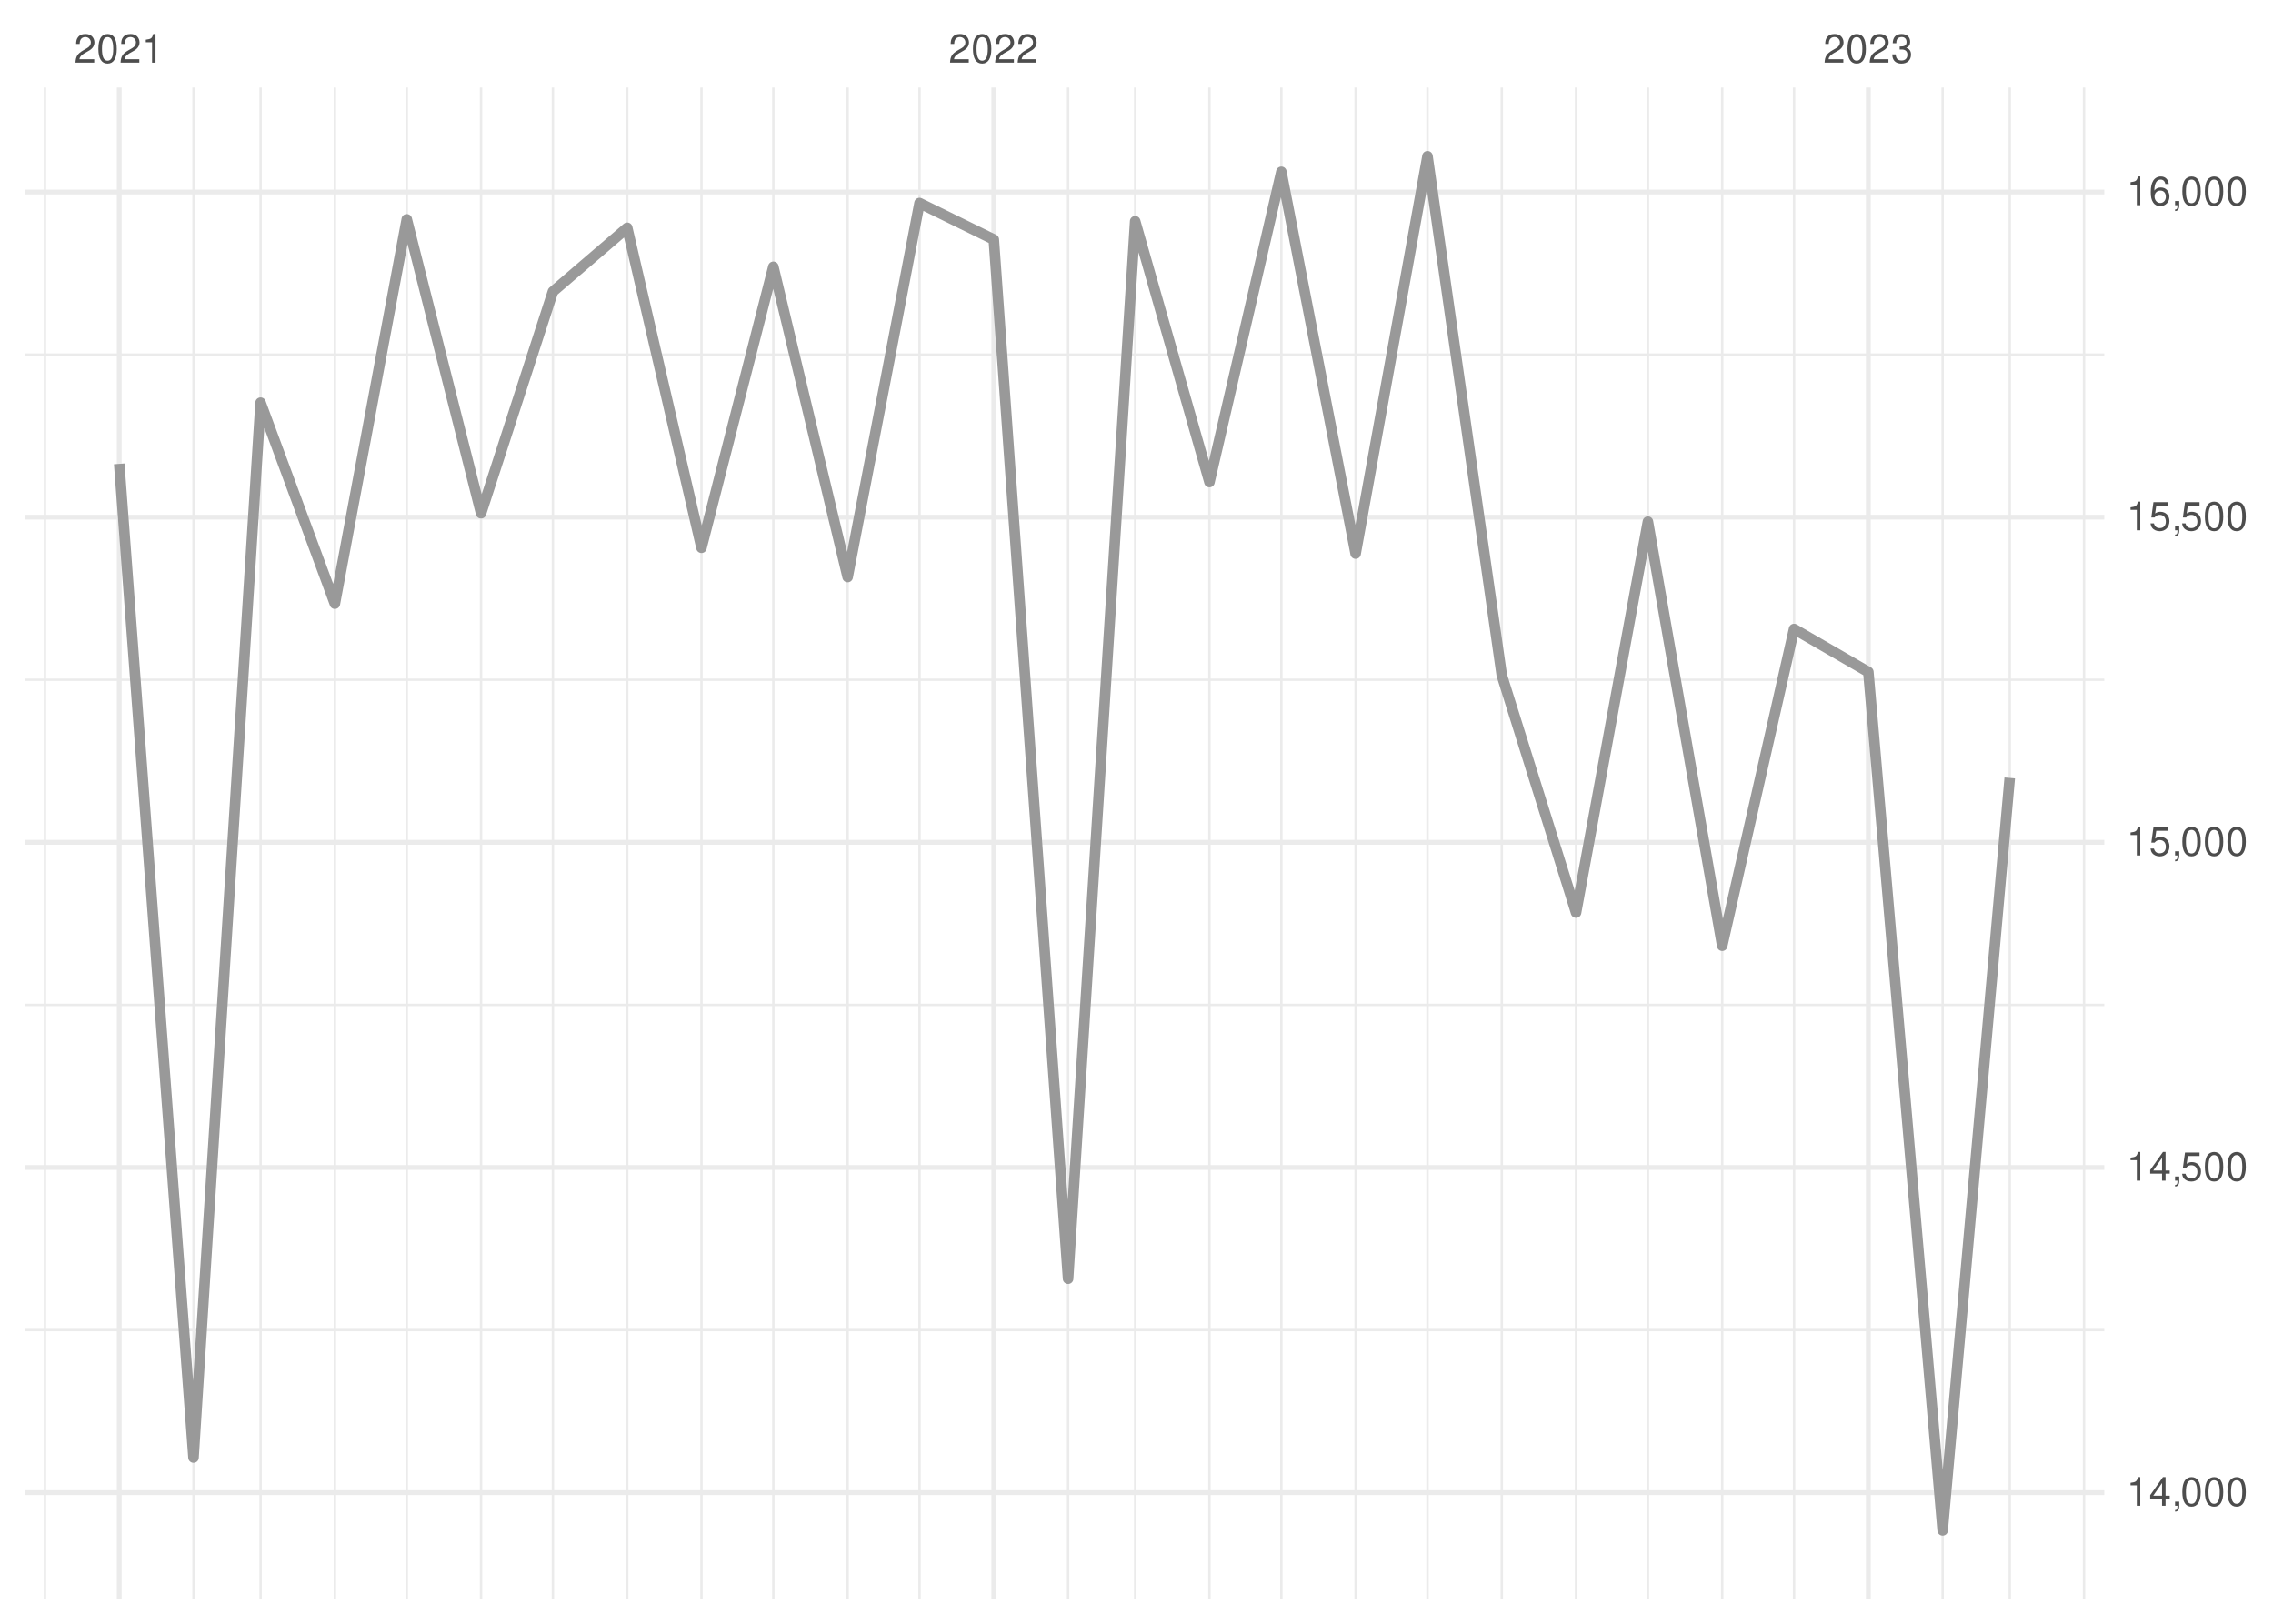
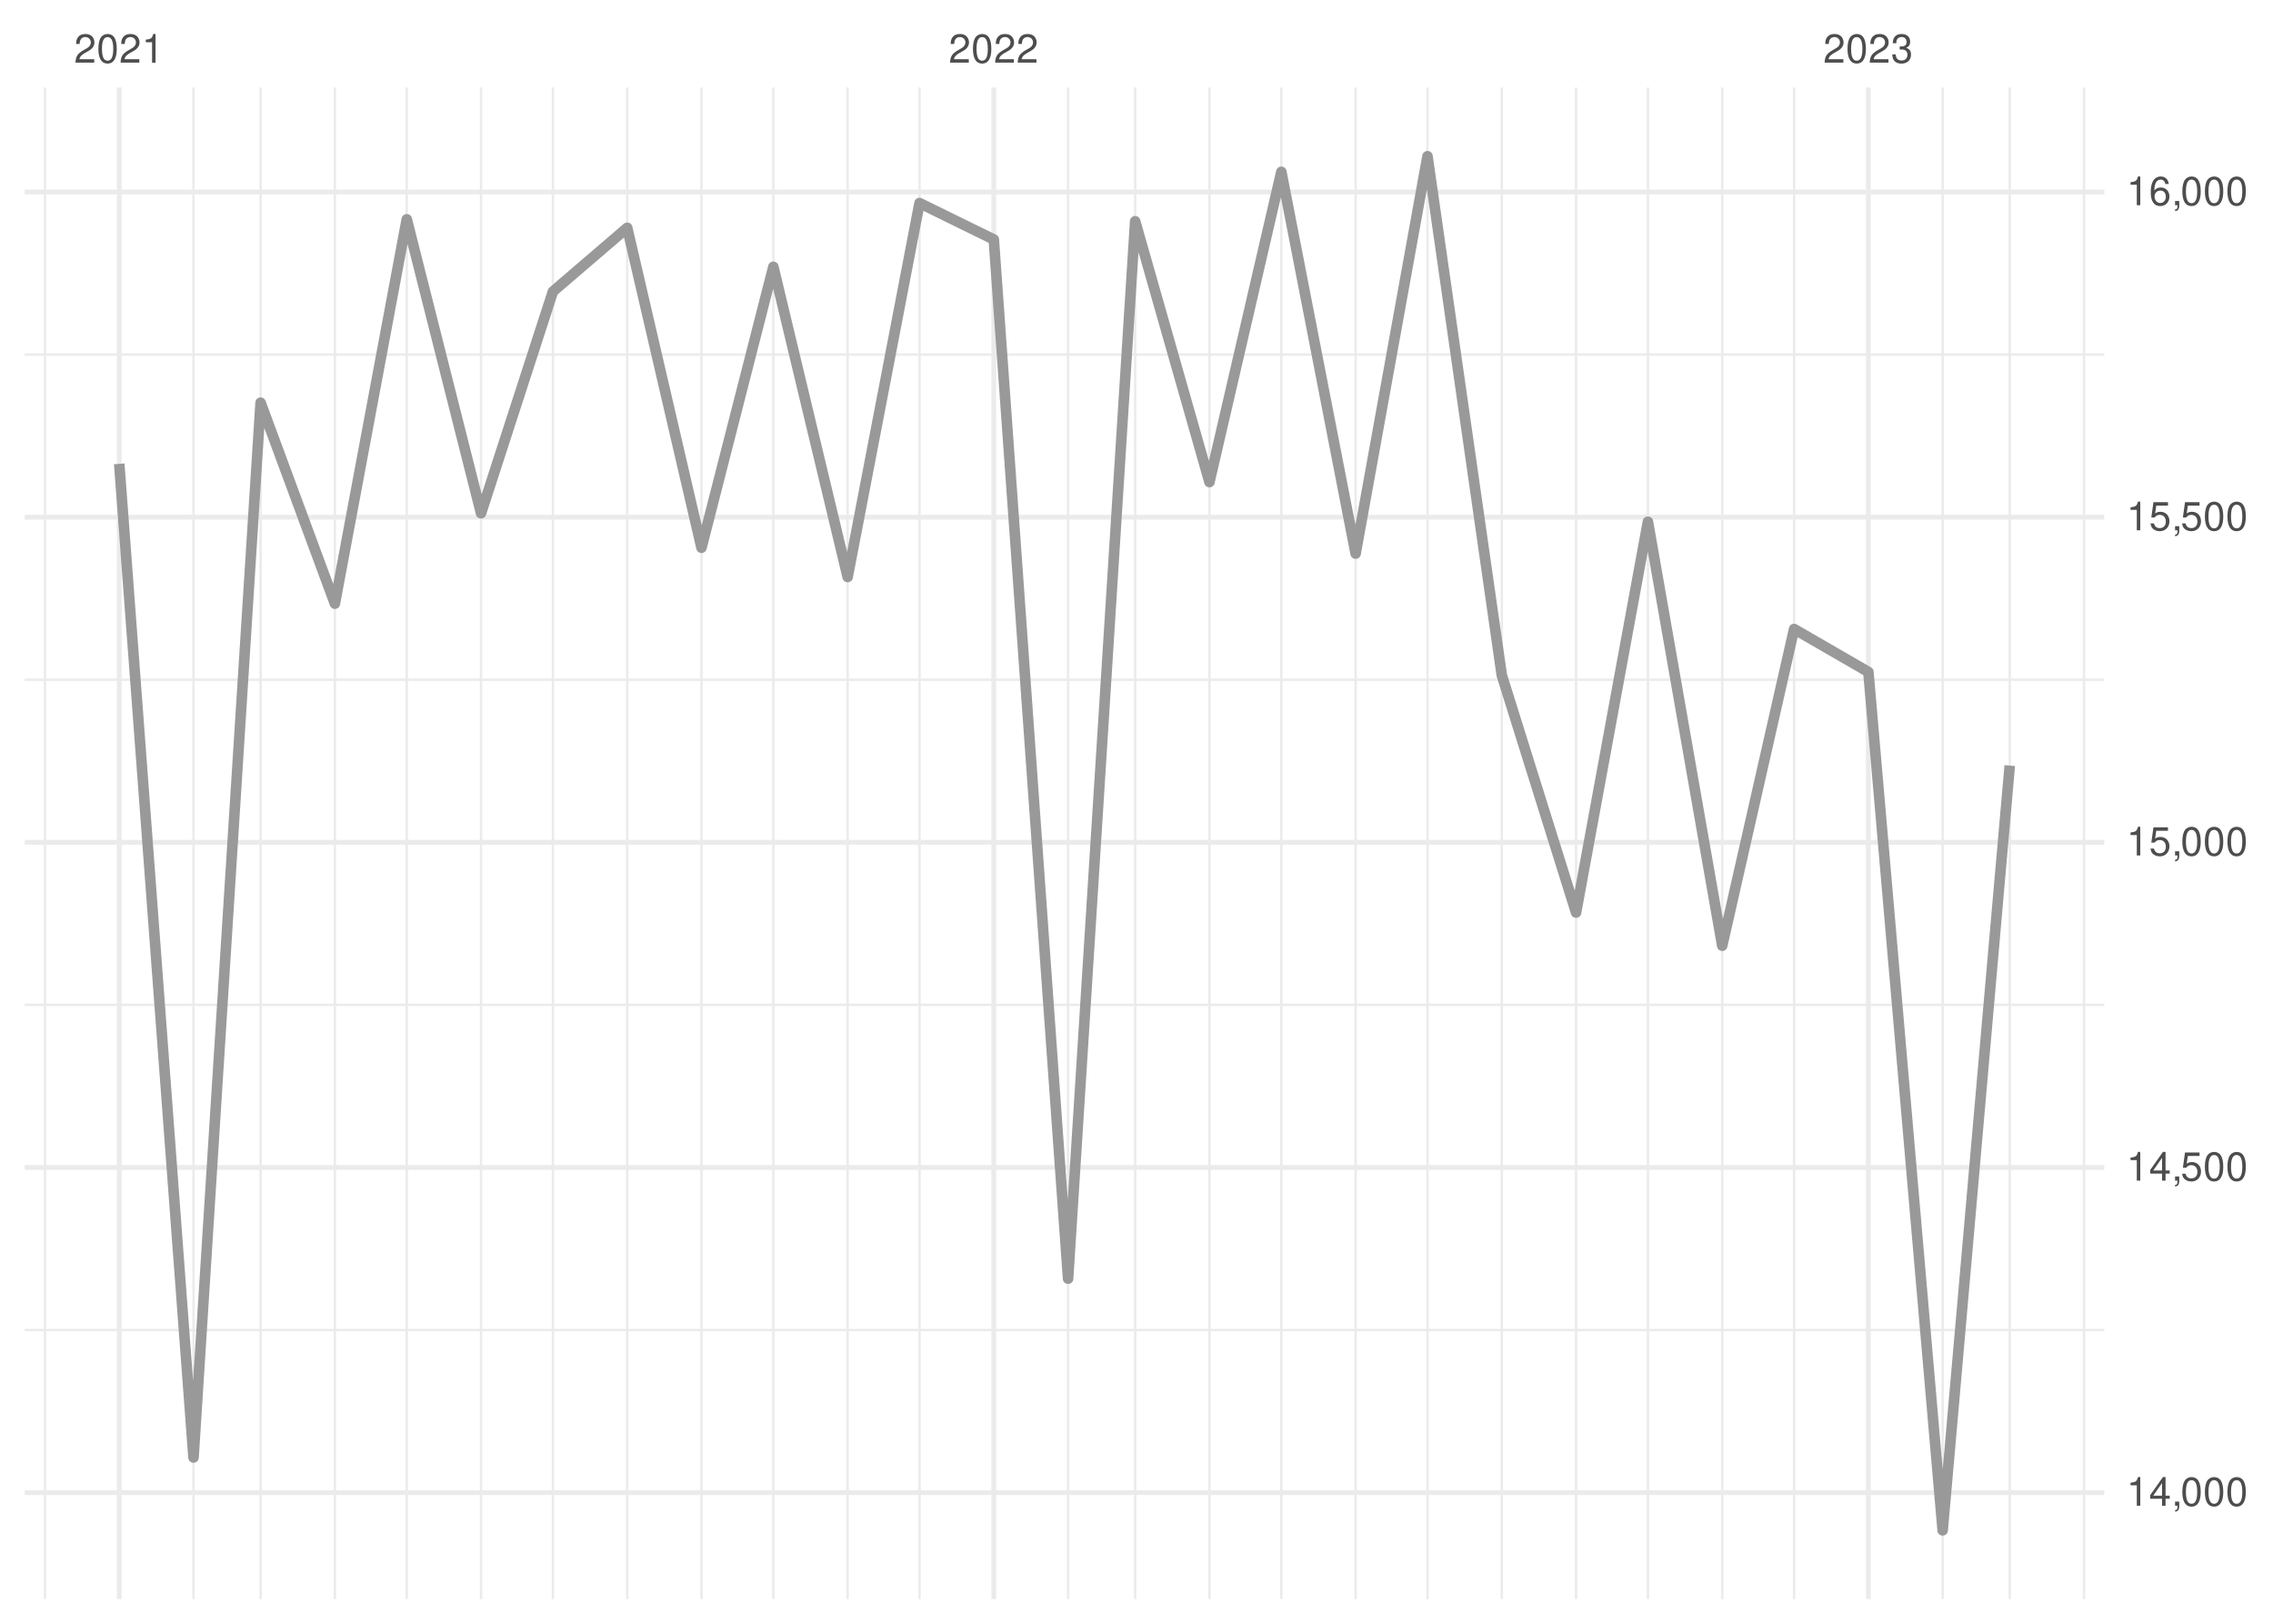
<svg xmlns="http://www.w3.org/2000/svg" xmlns:xlink="http://www.w3.org/1999/xlink" width="504pt" height="360pt" viewBox="0 0 504 360" version="1.1">
  <defs>
    <g>
      <symbol overflow="visible" id="glyph0-0">
        <path style="stroke:none;" d="" />
      </symbol>
      <symbol overflow="visible" id="glyph0-1">
        <path style="stroke:none;" d="M 4.453 -0.766 L 1.172 -0.766 C 1.25 -1.297 1.531 -1.625 2.297 -2.094 L 3.172 -2.594 C 4.047 -3.062 4.5 -3.719 4.5 -4.5 C 4.5 -5.031 4.281 -5.531 3.922 -5.875 C 3.547 -6.203 3.094 -6.359 2.5 -6.359 C 1.703 -6.359 1.125 -6.078 0.781 -5.531 C 0.547 -5.203 0.453 -4.797 0.438 -4.156 L 1.219 -4.156 C 1.234 -4.594 1.297 -4.844 1.406 -5.062 C 1.594 -5.438 2 -5.688 2.469 -5.688 C 3.172 -5.688 3.703 -5.172 3.703 -4.484 C 3.703 -3.969 3.406 -3.531 2.859 -3.219 L 2.047 -2.75 C 0.75 -2 0.375 -1.406 0.297 -0.016 L 4.453 -0.016 Z M 4.453 -0.766 " />
      </symbol>
      <symbol overflow="visible" id="glyph0-2">
        <path style="stroke:none;" d="M 2.422 -6.359 C 1.844 -6.359 1.312 -6.094 0.984 -5.672 C 0.578 -5.109 0.375 -4.25 0.375 -3.078 C 0.375 -0.938 1.078 0.203 2.422 0.203 C 3.734 0.203 4.453 -0.938 4.453 -3.031 C 4.453 -4.25 4.266 -5.078 3.859 -5.672 C 3.531 -6.109 3.016 -6.359 2.422 -6.359 Z M 2.422 -5.672 C 3.25 -5.672 3.672 -4.828 3.672 -3.094 C 3.672 -1.281 3.266 -0.438 2.406 -0.438 C 1.578 -0.438 1.172 -1.312 1.172 -3.062 C 1.172 -4.828 1.578 -5.672 2.422 -5.672 Z M 2.422 -5.672 " />
      </symbol>
      <symbol overflow="visible" id="glyph0-3">
        <path style="stroke:none;" d="M 2.281 -4.531 L 2.281 0 L 3.047 0 L 3.047 -6.359 L 2.547 -6.359 C 2.266 -5.391 2.094 -5.25 0.891 -5.094 L 0.891 -4.531 Z M 2.281 -4.531 " />
      </symbol>
      <symbol overflow="visible" id="glyph0-4">
        <path style="stroke:none;" d="M 1.938 -2.922 L 2.359 -2.922 C 3.203 -2.922 3.656 -2.531 3.656 -1.766 C 3.656 -0.969 3.172 -0.484 2.375 -0.484 C 1.516 -0.484 1.109 -0.922 1.062 -1.844 L 0.281 -1.844 C 0.312 -1.344 0.406 -1 0.547 -0.719 C 0.875 -0.109 1.484 0.203 2.344 0.203 C 3.625 0.203 4.453 -0.578 4.453 -1.781 C 4.453 -2.594 4.141 -3.031 3.391 -3.297 C 3.969 -3.531 4.266 -3.969 4.266 -4.609 C 4.266 -5.703 3.547 -6.359 2.359 -6.359 C 1.109 -6.359 0.438 -5.656 0.406 -4.312 L 1.188 -4.312 C 1.203 -4.703 1.234 -4.922 1.328 -5.109 C 1.5 -5.469 1.891 -5.688 2.375 -5.688 C 3.062 -5.688 3.469 -5.266 3.469 -4.578 C 3.469 -4.141 3.312 -3.859 2.969 -3.719 C 2.766 -3.625 2.484 -3.594 1.938 -3.578 Z M 1.938 -2.922 " />
      </symbol>
      <symbol overflow="visible" id="glyph0-5">
        <path style="stroke:none;" d="M 2.875 -1.547 L 2.875 0 L 3.656 0 L 3.656 -1.547 L 4.578 -1.547 L 4.578 -2.234 L 3.656 -2.234 L 3.656 -6.359 L 3.078 -6.359 L 0.25 -2.359 L 0.25 -1.547 Z M 2.875 -2.234 L 0.922 -2.234 L 2.875 -5.047 Z M 2.875 -2.234 " />
      </symbol>
      <symbol overflow="visible" id="glyph0-6">
        <path style="stroke:none;" d="M 0.766 -0.922 L 0.766 0 L 1.297 0 L 1.297 0.156 C 1.297 0.766 1.172 0.938 0.766 0.953 L 0.766 1.297 C 1.344 1.312 1.688 0.891 1.688 0.141 L 1.688 -0.922 Z M 0.766 -0.922 " />
      </symbol>
      <symbol overflow="visible" id="glyph0-7">
        <path style="stroke:none;" d="M 4.188 -6.234 L 0.969 -6.234 L 0.5 -2.844 L 1.219 -2.844 C 1.578 -3.266 1.875 -3.422 2.359 -3.422 C 3.203 -3.422 3.719 -2.844 3.719 -1.922 C 3.719 -1.031 3.203 -0.484 2.359 -0.484 C 1.688 -0.484 1.266 -0.828 1.078 -1.531 L 0.312 -1.531 C 0.406 -1.016 0.5 -0.781 0.688 -0.547 C 1.031 -0.078 1.672 0.203 2.375 0.203 C 3.641 0.203 4.516 -0.719 4.516 -2.031 C 4.516 -3.266 3.688 -4.109 2.5 -4.109 C 2.062 -4.109 1.703 -4 1.344 -3.734 L 1.594 -5.469 L 4.188 -5.469 Z M 4.188 -6.234 " />
      </symbol>
      <symbol overflow="visible" id="glyph0-8">
        <path style="stroke:none;" d="M 4.375 -4.703 C 4.234 -5.75 3.562 -6.359 2.609 -6.359 C 1.922 -6.359 1.312 -6.031 0.938 -5.453 C 0.547 -4.828 0.375 -4.062 0.375 -2.906 C 0.375 -1.828 0.531 -1.156 0.906 -0.594 C 1.234 -0.078 1.781 0.203 2.469 0.203 C 3.656 0.203 4.516 -0.688 4.516 -1.922 C 4.516 -3.094 3.719 -3.922 2.609 -3.922 C 1.984 -3.922 1.5 -3.688 1.172 -3.234 C 1.172 -4.797 1.672 -5.672 2.562 -5.672 C 3.109 -5.672 3.484 -5.328 3.609 -4.703 Z M 2.5 -3.234 C 3.25 -3.234 3.719 -2.703 3.719 -1.859 C 3.719 -1.062 3.188 -0.484 2.484 -0.484 C 1.766 -0.484 1.219 -1.094 1.219 -1.906 C 1.219 -2.688 1.734 -3.234 2.5 -3.234 Z M 2.5 -3.234 " />
      </symbol>
    </g>
    <clipPath id="clip1">
      <path d="M 5.48 294 L 466.59 294 L 466.59 296 L 5.48 296 Z M 5.48 294 " />
    </clipPath>
    <clipPath id="clip2">
      <path d="M 5.48 222 L 466.59 222 L 466.59 224 L 5.48 224 Z M 5.48 222 " />
    </clipPath>
    <clipPath id="clip3">
      <path d="M 5.48 150 L 466.59 150 L 466.59 151 L 5.48 151 Z M 5.48 150 " />
    </clipPath>
    <clipPath id="clip4">
      <path d="M 5.48 78 L 466.59 78 L 466.59 79 L 5.48 79 Z M 5.48 78 " />
    </clipPath>
    <clipPath id="clip5">
      <path d="M 9 19.41 L 11 19.41 L 11 354.52 L 9 354.52 Z M 9 19.41 " />
    </clipPath>
    <clipPath id="clip6">
      <path d="M 42 19.41 L 44 19.41 L 44 354.52 L 42 354.52 Z M 42 19.41 " />
    </clipPath>
    <clipPath id="clip7">
      <path d="M 57 19.41 L 59 19.41 L 59 354.52 L 57 354.52 Z M 57 19.41 " />
    </clipPath>
    <clipPath id="clip8">
      <path d="M 73 19.41 L 75 19.41 L 75 354.52 L 73 354.52 Z M 73 19.41 " />
    </clipPath>
    <clipPath id="clip9">
      <path d="M 89 19.41 L 91 19.41 L 91 354.52 L 89 354.52 Z M 89 19.41 " />
    </clipPath>
    <clipPath id="clip10">
      <path d="M 106 19.41 L 107 19.41 L 107 354.52 L 106 354.52 Z M 106 19.41 " />
    </clipPath>
    <clipPath id="clip11">
      <path d="M 122 19.41 L 123 19.41 L 123 354.52 L 122 354.52 Z M 122 19.41 " />
    </clipPath>
    <clipPath id="clip12">
      <path d="M 138 19.41 L 140 19.41 L 140 354.52 L 138 354.52 Z M 138 19.41 " />
    </clipPath>
    <clipPath id="clip13">
      <path d="M 155 19.41 L 156 19.41 L 156 354.52 L 155 354.52 Z M 155 19.41 " />
    </clipPath>
    <clipPath id="clip14">
      <path d="M 171 19.41 L 172 19.41 L 172 354.52 L 171 354.52 Z M 171 19.41 " />
    </clipPath>
    <clipPath id="clip15">
      <path d="M 187 19.41 L 189 19.41 L 189 354.52 L 187 354.52 Z M 187 19.41 " />
    </clipPath>
    <clipPath id="clip16">
      <path d="M 203 19.41 L 205 19.41 L 205 354.52 L 203 354.52 Z M 203 19.41 " />
    </clipPath>
    <clipPath id="clip17">
      <path d="M 236 19.41 L 238 19.41 L 238 354.52 L 236 354.52 Z M 236 19.41 " />
    </clipPath>
    <clipPath id="clip18">
      <path d="M 251 19.41 L 252 19.41 L 252 354.52 L 251 354.52 Z M 251 19.41 " />
    </clipPath>
    <clipPath id="clip19">
      <path d="M 267 19.41 L 269 19.41 L 269 354.52 L 267 354.52 Z M 267 19.41 " />
    </clipPath>
    <clipPath id="clip20">
      <path d="M 283 19.41 L 285 19.41 L 285 354.52 L 283 354.52 Z M 283 19.41 " />
    </clipPath>
    <clipPath id="clip21">
      <path d="M 300 19.41 L 301 19.41 L 301 354.52 L 300 354.52 Z M 300 19.41 " />
    </clipPath>
    <clipPath id="clip22">
      <path d="M 316 19.41 L 317 19.41 L 317 354.52 L 316 354.52 Z M 316 19.41 " />
    </clipPath>
    <clipPath id="clip23">
      <path d="M 332 19.41 L 334 19.41 L 334 354.52 L 332 354.52 Z M 332 19.41 " />
    </clipPath>
    <clipPath id="clip24">
      <path d="M 349 19.41 L 350 19.41 L 350 354.52 L 349 354.52 Z M 349 19.41 " />
    </clipPath>
    <clipPath id="clip25">
      <path d="M 365 19.41 L 366 19.41 L 366 354.52 L 365 354.52 Z M 365 19.41 " />
    </clipPath>
    <clipPath id="clip26">
      <path d="M 381 19.41 L 383 19.41 L 383 354.52 L 381 354.52 Z M 381 19.41 " />
    </clipPath>
    <clipPath id="clip27">
      <path d="M 397 19.41 L 399 19.41 L 399 354.52 L 397 354.52 Z M 397 19.41 " />
    </clipPath>
    <clipPath id="clip28">
      <path d="M 430 19.41 L 432 19.41 L 432 354.52 L 430 354.52 Z M 430 19.41 " />
    </clipPath>
    <clipPath id="clip29">
      <path d="M 445 19.41 L 446 19.41 L 446 354.52 L 445 354.52 Z M 445 19.41 " />
    </clipPath>
    <clipPath id="clip30">
      <path d="M 461 19.41 L 463 19.41 L 463 354.52 L 461 354.52 Z M 461 19.41 " />
    </clipPath>
    <clipPath id="clip31">
      <path d="M 5.48 330 L 466.59 330 L 466.59 332 L 5.48 332 Z M 5.48 330 " />
    </clipPath>
    <clipPath id="clip32">
      <path d="M 5.48 258 L 466.59 258 L 466.59 260 L 5.48 260 Z M 5.48 258 " />
    </clipPath>
    <clipPath id="clip33">
      <path d="M 5.48 186 L 466.59 186 L 466.59 188 L 5.48 188 Z M 5.48 186 " />
    </clipPath>
    <clipPath id="clip34">
      <path d="M 5.48 114 L 466.59 114 L 466.59 116 L 5.48 116 Z M 5.48 114 " />
    </clipPath>
    <clipPath id="clip35">
      <path d="M 5.48 42 L 466.59 42 L 466.59 44 L 5.48 44 Z M 5.48 42 " />
    </clipPath>
    <clipPath id="clip36">
      <path d="M 25 19.41 L 27 19.41 L 27 354.52 L 25 354.52 Z M 25 19.41 " />
    </clipPath>
    <clipPath id="clip37">
      <path d="M 219 19.41 L 221 19.41 L 221 354.52 L 219 354.52 Z M 219 19.41 " />
    </clipPath>
    <clipPath id="clip38">
      <path d="M 413 19.41 L 415 19.41 L 415 354.52 L 413 354.52 Z M 413 19.41 " />
    </clipPath>
  </defs>
  <g id="surface26">
    <rect x="0" y="0" width="504" height="360" style="fill:rgb(100%,100%,100%);fill-opacity:1;stroke:none;" />
    <g clip-path="url(#clip1)" clip-rule="nonzero">
      <path style="fill:none;stroke-width:0.533;stroke-linecap:butt;stroke-linejoin:round;stroke:rgb(92.157%,92.157%,92.157%);stroke-opacity:1;stroke-miterlimit:10;" d="M 5.48 294.883 L 466.59 294.883 " />
    </g>
    <g clip-path="url(#clip2)" clip-rule="nonzero">
      <path style="fill:none;stroke-width:0.533;stroke-linecap:butt;stroke-linejoin:round;stroke:rgb(92.157%,92.157%,92.157%);stroke-opacity:1;stroke-miterlimit:10;" d="M 5.48 222.793 L 466.59 222.793 " />
    </g>
    <g clip-path="url(#clip3)" clip-rule="nonzero">
      <path style="fill:none;stroke-width:0.533;stroke-linecap:butt;stroke-linejoin:round;stroke:rgb(92.157%,92.157%,92.157%);stroke-opacity:1;stroke-miterlimit:10;" d="M 5.48 150.707 L 466.59 150.707 " />
    </g>
    <g clip-path="url(#clip4)" clip-rule="nonzero">
      <path style="fill:none;stroke-width:0.533;stroke-linecap:butt;stroke-linejoin:round;stroke:rgb(92.157%,92.157%,92.157%);stroke-opacity:1;stroke-miterlimit:10;" d="M 5.48 78.617 L 466.59 78.617 " />
    </g>
    <g clip-path="url(#clip5)" clip-rule="nonzero">
      <path style="fill:none;stroke-width:0.533;stroke-linecap:butt;stroke-linejoin:round;stroke:rgb(92.157%,92.157%,92.157%);stroke-opacity:1;stroke-miterlimit:10;" d="M 9.969 354.52 L 9.969 19.41 " />
    </g>
    <g clip-path="url(#clip6)" clip-rule="nonzero">
      <path style="fill:none;stroke-width:0.533;stroke-linecap:butt;stroke-linejoin:round;stroke:rgb(92.157%,92.157%,92.157%);stroke-opacity:1;stroke-miterlimit:10;" d="M 42.91 354.52 L 42.91 19.41 " />
    </g>
    <g clip-path="url(#clip7)" clip-rule="nonzero">
      <path style="fill:none;stroke-width:0.533;stroke-linecap:butt;stroke-linejoin:round;stroke:rgb(92.157%,92.157%,92.157%);stroke-opacity:1;stroke-miterlimit:10;" d="M 57.785 354.52 L 57.785 19.41 " />
    </g>
    <g clip-path="url(#clip8)" clip-rule="nonzero">
      <path style="fill:none;stroke-width:0.533;stroke-linecap:butt;stroke-linejoin:round;stroke:rgb(92.157%,92.157%,92.157%);stroke-opacity:1;stroke-miterlimit:10;" d="M 74.254 354.52 L 74.254 19.41 " />
    </g>
    <g clip-path="url(#clip9)" clip-rule="nonzero">
      <path style="fill:none;stroke-width:0.533;stroke-linecap:butt;stroke-linejoin:round;stroke:rgb(92.157%,92.157%,92.157%);stroke-opacity:1;stroke-miterlimit:10;" d="M 90.195 354.52 L 90.195 19.41 " />
    </g>
    <g clip-path="url(#clip10)" clip-rule="nonzero">
      <path style="fill:none;stroke-width:0.533;stroke-linecap:butt;stroke-linejoin:round;stroke:rgb(92.157%,92.157%,92.157%);stroke-opacity:1;stroke-miterlimit:10;" d="M 106.664 354.52 L 106.664 19.41 " />
    </g>
    <g clip-path="url(#clip11)" clip-rule="nonzero">
      <path style="fill:none;stroke-width:0.533;stroke-linecap:butt;stroke-linejoin:round;stroke:rgb(92.157%,92.157%,92.157%);stroke-opacity:1;stroke-miterlimit:10;" d="M 122.602 354.52 L 122.602 19.41 " />
    </g>
    <g clip-path="url(#clip12)" clip-rule="nonzero">
      <path style="fill:none;stroke-width:0.533;stroke-linecap:butt;stroke-linejoin:round;stroke:rgb(92.157%,92.157%,92.157%);stroke-opacity:1;stroke-miterlimit:10;" d="M 139.074 354.52 L 139.074 19.41 " />
    </g>
    <g clip-path="url(#clip13)" clip-rule="nonzero">
      <path style="fill:none;stroke-width:0.533;stroke-linecap:butt;stroke-linejoin:round;stroke:rgb(92.157%,92.157%,92.157%);stroke-opacity:1;stroke-miterlimit:10;" d="M 155.543 354.52 L 155.543 19.41 " />
    </g>
    <g clip-path="url(#clip14)" clip-rule="nonzero">
      <path style="fill:none;stroke-width:0.533;stroke-linecap:butt;stroke-linejoin:round;stroke:rgb(92.157%,92.157%,92.157%);stroke-opacity:1;stroke-miterlimit:10;" d="M 171.48 354.52 L 171.48 19.41 " />
    </g>
    <g clip-path="url(#clip15)" clip-rule="nonzero">
      <path style="fill:none;stroke-width:0.533;stroke-linecap:butt;stroke-linejoin:round;stroke:rgb(92.157%,92.157%,92.157%);stroke-opacity:1;stroke-miterlimit:10;" d="M 187.953 354.52 L 187.953 19.41 " />
    </g>
    <g clip-path="url(#clip16)" clip-rule="nonzero">
      <path style="fill:none;stroke-width:0.533;stroke-linecap:butt;stroke-linejoin:round;stroke:rgb(92.157%,92.157%,92.157%);stroke-opacity:1;stroke-miterlimit:10;" d="M 203.891 354.52 L 203.891 19.41 " />
    </g>
    <g clip-path="url(#clip17)" clip-rule="nonzero">
      <path style="fill:none;stroke-width:0.533;stroke-linecap:butt;stroke-linejoin:round;stroke:rgb(92.157%,92.157%,92.157%);stroke-opacity:1;stroke-miterlimit:10;" d="M 236.832 354.52 L 236.832 19.41 " />
    </g>
    <g clip-path="url(#clip18)" clip-rule="nonzero">
      <path style="fill:none;stroke-width:0.533;stroke-linecap:butt;stroke-linejoin:round;stroke:rgb(92.157%,92.157%,92.157%);stroke-opacity:1;stroke-miterlimit:10;" d="M 251.707 354.52 L 251.707 19.41 " />
    </g>
    <g clip-path="url(#clip19)" clip-rule="nonzero">
      <path style="fill:none;stroke-width:0.533;stroke-linecap:butt;stroke-linejoin:round;stroke:rgb(92.157%,92.157%,92.157%);stroke-opacity:1;stroke-miterlimit:10;" d="M 268.176 354.52 L 268.176 19.41 " />
    </g>
    <g clip-path="url(#clip20)" clip-rule="nonzero">
      <path style="fill:none;stroke-width:0.533;stroke-linecap:butt;stroke-linejoin:round;stroke:rgb(92.157%,92.157%,92.157%);stroke-opacity:1;stroke-miterlimit:10;" d="M 284.117 354.52 L 284.117 19.41 " />
    </g>
    <g clip-path="url(#clip21)" clip-rule="nonzero">
      <path style="fill:none;stroke-width:0.533;stroke-linecap:butt;stroke-linejoin:round;stroke:rgb(92.157%,92.157%,92.157%);stroke-opacity:1;stroke-miterlimit:10;" d="M 300.586 354.52 L 300.586 19.41 " />
    </g>
    <g clip-path="url(#clip22)" clip-rule="nonzero">
      <path style="fill:none;stroke-width:0.533;stroke-linecap:butt;stroke-linejoin:round;stroke:rgb(92.157%,92.157%,92.157%);stroke-opacity:1;stroke-miterlimit:10;" d="M 316.523 354.52 L 316.523 19.41 " />
    </g>
    <g clip-path="url(#clip23)" clip-rule="nonzero">
      <path style="fill:none;stroke-width:0.533;stroke-linecap:butt;stroke-linejoin:round;stroke:rgb(92.157%,92.157%,92.157%);stroke-opacity:1;stroke-miterlimit:10;" d="M 332.996 354.52 L 332.996 19.41 " />
    </g>
    <g clip-path="url(#clip24)" clip-rule="nonzero">
      <path style="fill:none;stroke-width:0.533;stroke-linecap:butt;stroke-linejoin:round;stroke:rgb(92.157%,92.157%,92.157%);stroke-opacity:1;stroke-miterlimit:10;" d="M 349.465 354.52 L 349.465 19.41 " />
    </g>
    <g clip-path="url(#clip25)" clip-rule="nonzero">
      <path style="fill:none;stroke-width:0.533;stroke-linecap:butt;stroke-linejoin:round;stroke:rgb(92.157%,92.157%,92.157%);stroke-opacity:1;stroke-miterlimit:10;" d="M 365.402 354.52 L 365.402 19.41 " />
    </g>
    <g clip-path="url(#clip26)" clip-rule="nonzero">
      <path style="fill:none;stroke-width:0.533;stroke-linecap:butt;stroke-linejoin:round;stroke:rgb(92.157%,92.157%,92.157%);stroke-opacity:1;stroke-miterlimit:10;" d="M 381.875 354.52 L 381.875 19.41 " />
    </g>
    <g clip-path="url(#clip27)" clip-rule="nonzero">
      <path style="fill:none;stroke-width:0.533;stroke-linecap:butt;stroke-linejoin:round;stroke:rgb(92.157%,92.157%,92.157%);stroke-opacity:1;stroke-miterlimit:10;" d="M 397.812 354.52 L 397.812 19.41 " />
    </g>
    <g clip-path="url(#clip28)" clip-rule="nonzero">
      <path style="fill:none;stroke-width:0.533;stroke-linecap:butt;stroke-linejoin:round;stroke:rgb(92.157%,92.157%,92.157%);stroke-opacity:1;stroke-miterlimit:10;" d="M 430.754 354.52 L 430.754 19.41 " />
    </g>
    <g clip-path="url(#clip29)" clip-rule="nonzero">
      <path style="fill:none;stroke-width:0.533;stroke-linecap:butt;stroke-linejoin:round;stroke:rgb(92.157%,92.157%,92.157%);stroke-opacity:1;stroke-miterlimit:10;" d="M 445.629 354.52 L 445.629 19.41 " />
    </g>
    <g clip-path="url(#clip30)" clip-rule="nonzero">
      <path style="fill:none;stroke-width:0.533;stroke-linecap:butt;stroke-linejoin:round;stroke:rgb(92.157%,92.157%,92.157%);stroke-opacity:1;stroke-miterlimit:10;" d="M 462.102 354.52 L 462.102 19.41 " />
    </g>
    <g clip-path="url(#clip31)" clip-rule="nonzero">
      <path style="fill:none;stroke-width:1.067;stroke-linecap:butt;stroke-linejoin:round;stroke:rgb(92.157%,92.157%,92.157%);stroke-opacity:1;stroke-miterlimit:10;" d="M 5.48 330.926 L 466.59 330.926 " />
    </g>
    <g clip-path="url(#clip32)" clip-rule="nonzero">
      <path style="fill:none;stroke-width:1.067;stroke-linecap:butt;stroke-linejoin:round;stroke:rgb(92.157%,92.157%,92.157%);stroke-opacity:1;stroke-miterlimit:10;" d="M 5.48 258.836 L 466.59 258.836 " />
    </g>
    <g clip-path="url(#clip33)" clip-rule="nonzero">
      <path style="fill:none;stroke-width:1.067;stroke-linecap:butt;stroke-linejoin:round;stroke:rgb(92.157%,92.157%,92.157%);stroke-opacity:1;stroke-miterlimit:10;" d="M 5.48 186.75 L 466.59 186.75 " />
    </g>
    <g clip-path="url(#clip34)" clip-rule="nonzero">
      <path style="fill:none;stroke-width:1.067;stroke-linecap:butt;stroke-linejoin:round;stroke:rgb(92.157%,92.157%,92.157%);stroke-opacity:1;stroke-miterlimit:10;" d="M 5.48 114.66 L 466.59 114.66 " />
    </g>
    <g clip-path="url(#clip35)" clip-rule="nonzero">
      <path style="fill:none;stroke-width:1.067;stroke-linecap:butt;stroke-linejoin:round;stroke:rgb(92.157%,92.157%,92.157%);stroke-opacity:1;stroke-miterlimit:10;" d="M 5.48 42.574 L 466.59 42.574 " />
    </g>
    <g clip-path="url(#clip36)" clip-rule="nonzero">
      <path style="fill:none;stroke-width:1.067;stroke-linecap:butt;stroke-linejoin:round;stroke:rgb(92.157%,92.157%,92.157%);stroke-opacity:1;stroke-miterlimit:10;" d="M 26.438 354.52 L 26.438 19.41 " />
    </g>
    <g clip-path="url(#clip37)" clip-rule="nonzero">
      <path style="fill:none;stroke-width:1.067;stroke-linecap:butt;stroke-linejoin:round;stroke:rgb(92.157%,92.157%,92.157%);stroke-opacity:1;stroke-miterlimit:10;" d="M 220.359 354.52 L 220.359 19.41 " />
    </g>
    <g clip-path="url(#clip38)" clip-rule="nonzero">
      <path style="fill:none;stroke-width:1.067;stroke-linecap:butt;stroke-linejoin:round;stroke:rgb(92.157%,92.157%,92.157%);stroke-opacity:1;stroke-miterlimit:10;" d="M 414.281 354.52 L 414.281 19.41 " />
    </g>
-     <path style="fill:none;stroke-width:2.347;stroke-linecap:butt;stroke-linejoin:round;stroke:rgb(60%,60%,60%);stroke-opacity:1;stroke-miterlimit:10;" d="M 26.438 102.84 L 42.91 323.141 L 57.785 89.285 L 74.254 133.836 L 90.195 48.629 L 106.664 113.797 L 122.602 64.633 L 139.074 50.504 L 155.543 121.438 L 171.48 59.152 L 187.953 127.926 L 203.891 45.023 L 220.359 53.098 L 236.832 283.492 L 251.707 49.062 L 268.176 106.875 L 284.117 38.102 L 300.586 122.734 L 316.523 34.645 L 332.996 149.695 L 349.465 202.32 L 365.402 115.672 L 381.875 209.672 L 397.812 139.461 L 414.281 148.977 L 430.754 339.289 L 445.629 172.477 " />
+     <path style="fill:none;stroke-width:2.347;stroke-linecap:butt;stroke-linejoin:round;stroke:rgb(60%,60%,60%);stroke-opacity:1;stroke-miterlimit:10;" d="M 26.438 102.84 L 42.91 323.141 L 57.785 89.285 L 74.254 133.836 L 90.195 48.629 L 106.664 113.797 L 122.602 64.633 L 139.074 50.504 L 155.543 121.438 L 171.48 59.152 L 187.953 127.926 L 203.891 45.023 L 220.359 53.098 L 236.832 283.492 L 251.707 49.062 L 268.176 106.875 L 284.117 38.102 L 300.586 122.734 L 316.523 34.645 L 332.996 149.695 L 349.465 202.32 L 365.402 115.672 L 381.875 209.672 L 397.812 139.461 L 414.281 148.977 L 430.754 339.289 L 445.629 169.738 " />
    <g style="fill:rgb(30.196%,30.196%,30.196%);fill-opacity:1;">
      <use xlink:href="#glyph0-1" x="16.438" y="13.896" />
      <use xlink:href="#glyph0-2" x="21.438" y="13.896" />
      <use xlink:href="#glyph0-1" x="26.438" y="13.896" />
      <use xlink:href="#glyph0-3" x="31.438" y="13.896" />
    </g>
    <g style="fill:rgb(30.196%,30.196%,30.196%);fill-opacity:1;">
      <use xlink:href="#glyph0-1" x="210.359" y="13.896" />
      <use xlink:href="#glyph0-2" x="215.359" y="13.896" />
      <use xlink:href="#glyph0-1" x="220.359" y="13.896" />
      <use xlink:href="#glyph0-1" x="225.359" y="13.896" />
    </g>
    <g style="fill:rgb(30.196%,30.196%,30.196%);fill-opacity:1;">
      <use xlink:href="#glyph0-1" x="404.281" y="13.896" />
      <use xlink:href="#glyph0-2" x="409.281" y="13.896" />
      <use xlink:href="#glyph0-1" x="414.281" y="13.896" />
      <use xlink:href="#glyph0-4" x="419.281" y="13.896" />
    </g>
    <g style="fill:rgb(30.196%,30.196%,30.196%);fill-opacity:1;">
      <use xlink:href="#glyph0-3" x="471.52" y="333.841" />
      <use xlink:href="#glyph0-5" x="476.52" y="333.841" />
      <use xlink:href="#glyph0-6" x="481.52" y="333.841" />
      <use xlink:href="#glyph0-2" x="483.52" y="333.841" />
      <use xlink:href="#glyph0-2" x="488.52" y="333.841" />
      <use xlink:href="#glyph0-2" x="493.52" y="333.841" />
    </g>
    <g style="fill:rgb(30.196%,30.196%,30.196%);fill-opacity:1;">
      <use xlink:href="#glyph0-3" x="471.52" y="261.751" />
      <use xlink:href="#glyph0-5" x="476.52" y="261.751" />
      <use xlink:href="#glyph0-6" x="481.52" y="261.751" />
      <use xlink:href="#glyph0-7" x="483.52" y="261.751" />
      <use xlink:href="#glyph0-2" x="488.52" y="261.751" />
      <use xlink:href="#glyph0-2" x="493.52" y="261.751" />
    </g>
    <g style="fill:rgb(30.196%,30.196%,30.196%);fill-opacity:1;">
      <use xlink:href="#glyph0-3" x="471.52" y="189.665" />
      <use xlink:href="#glyph0-7" x="476.52" y="189.665" />
      <use xlink:href="#glyph0-6" x="481.52" y="189.665" />
      <use xlink:href="#glyph0-2" x="483.52" y="189.665" />
      <use xlink:href="#glyph0-2" x="488.52" y="189.665" />
      <use xlink:href="#glyph0-2" x="493.52" y="189.665" />
    </g>
    <g style="fill:rgb(30.196%,30.196%,30.196%);fill-opacity:1;">
      <use xlink:href="#glyph0-3" x="471.52" y="117.575" />
      <use xlink:href="#glyph0-7" x="476.52" y="117.575" />
      <use xlink:href="#glyph0-6" x="481.52" y="117.575" />
      <use xlink:href="#glyph0-7" x="483.52" y="117.575" />
      <use xlink:href="#glyph0-2" x="488.52" y="117.575" />
      <use xlink:href="#glyph0-2" x="493.52" y="117.575" />
    </g>
    <g style="fill:rgb(30.196%,30.196%,30.196%);fill-opacity:1;">
      <use xlink:href="#glyph0-3" x="471.52" y="45.489" />
      <use xlink:href="#glyph0-8" x="476.52" y="45.489" />
      <use xlink:href="#glyph0-6" x="481.52" y="45.489" />
      <use xlink:href="#glyph0-2" x="483.52" y="45.489" />
      <use xlink:href="#glyph0-2" x="488.52" y="45.489" />
      <use xlink:href="#glyph0-2" x="493.52" y="45.489" />
    </g>
  </g>
</svg>
